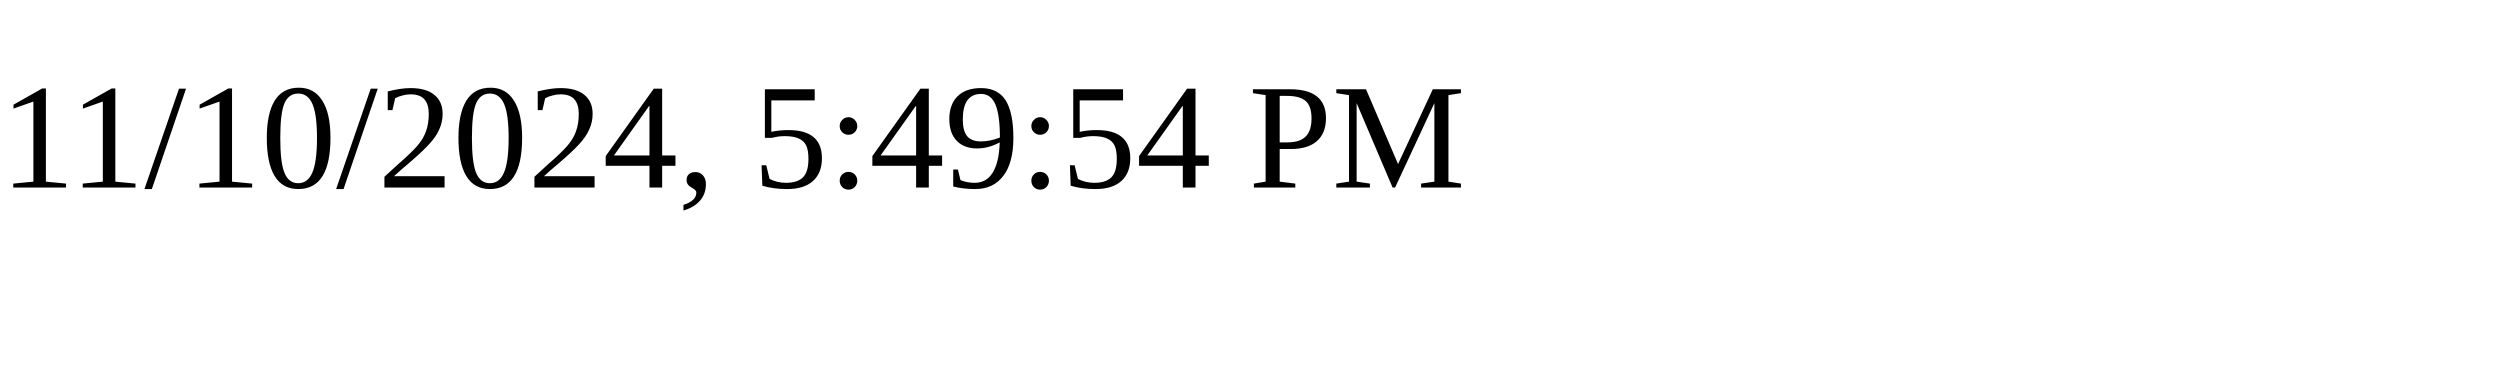
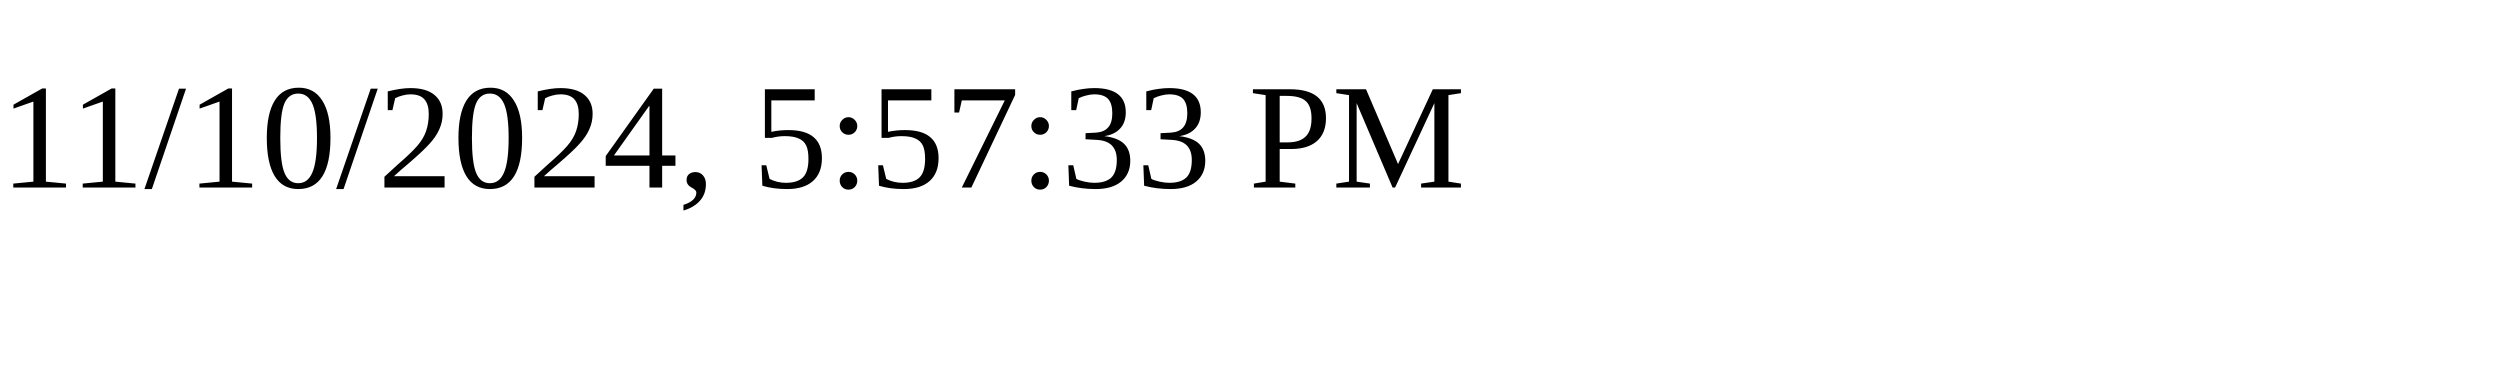
<svg xmlns="http://www.w3.org/2000/svg" height="30" width="200">
-   <text x="0" y="15">11/10/2024, 5:49:54 PM</text>
+   <text x="0" y="15">11/10/2024, 5:57:33 PM</text>
</svg>
